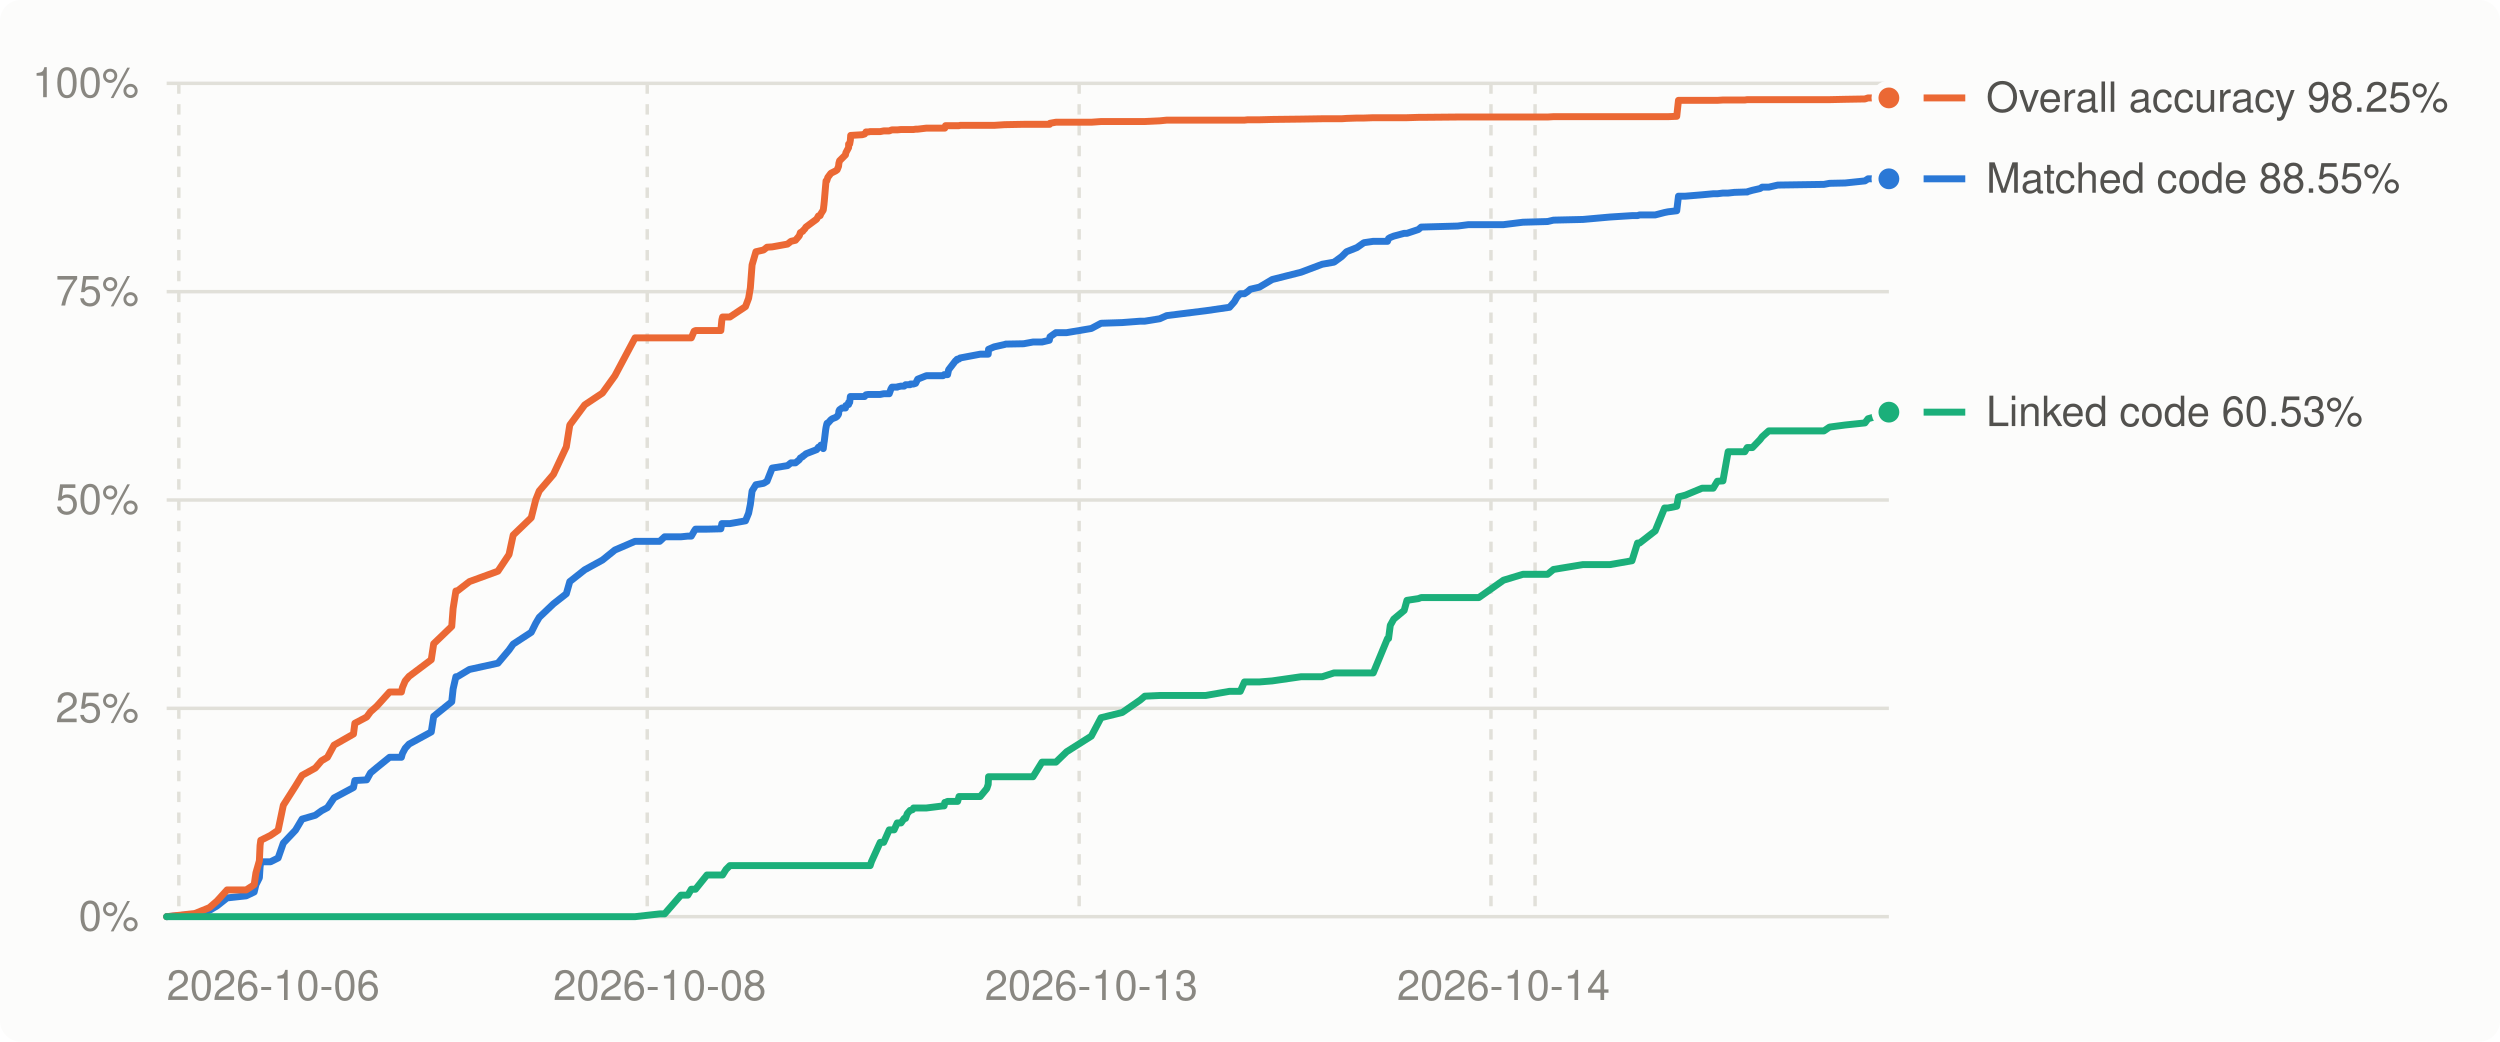
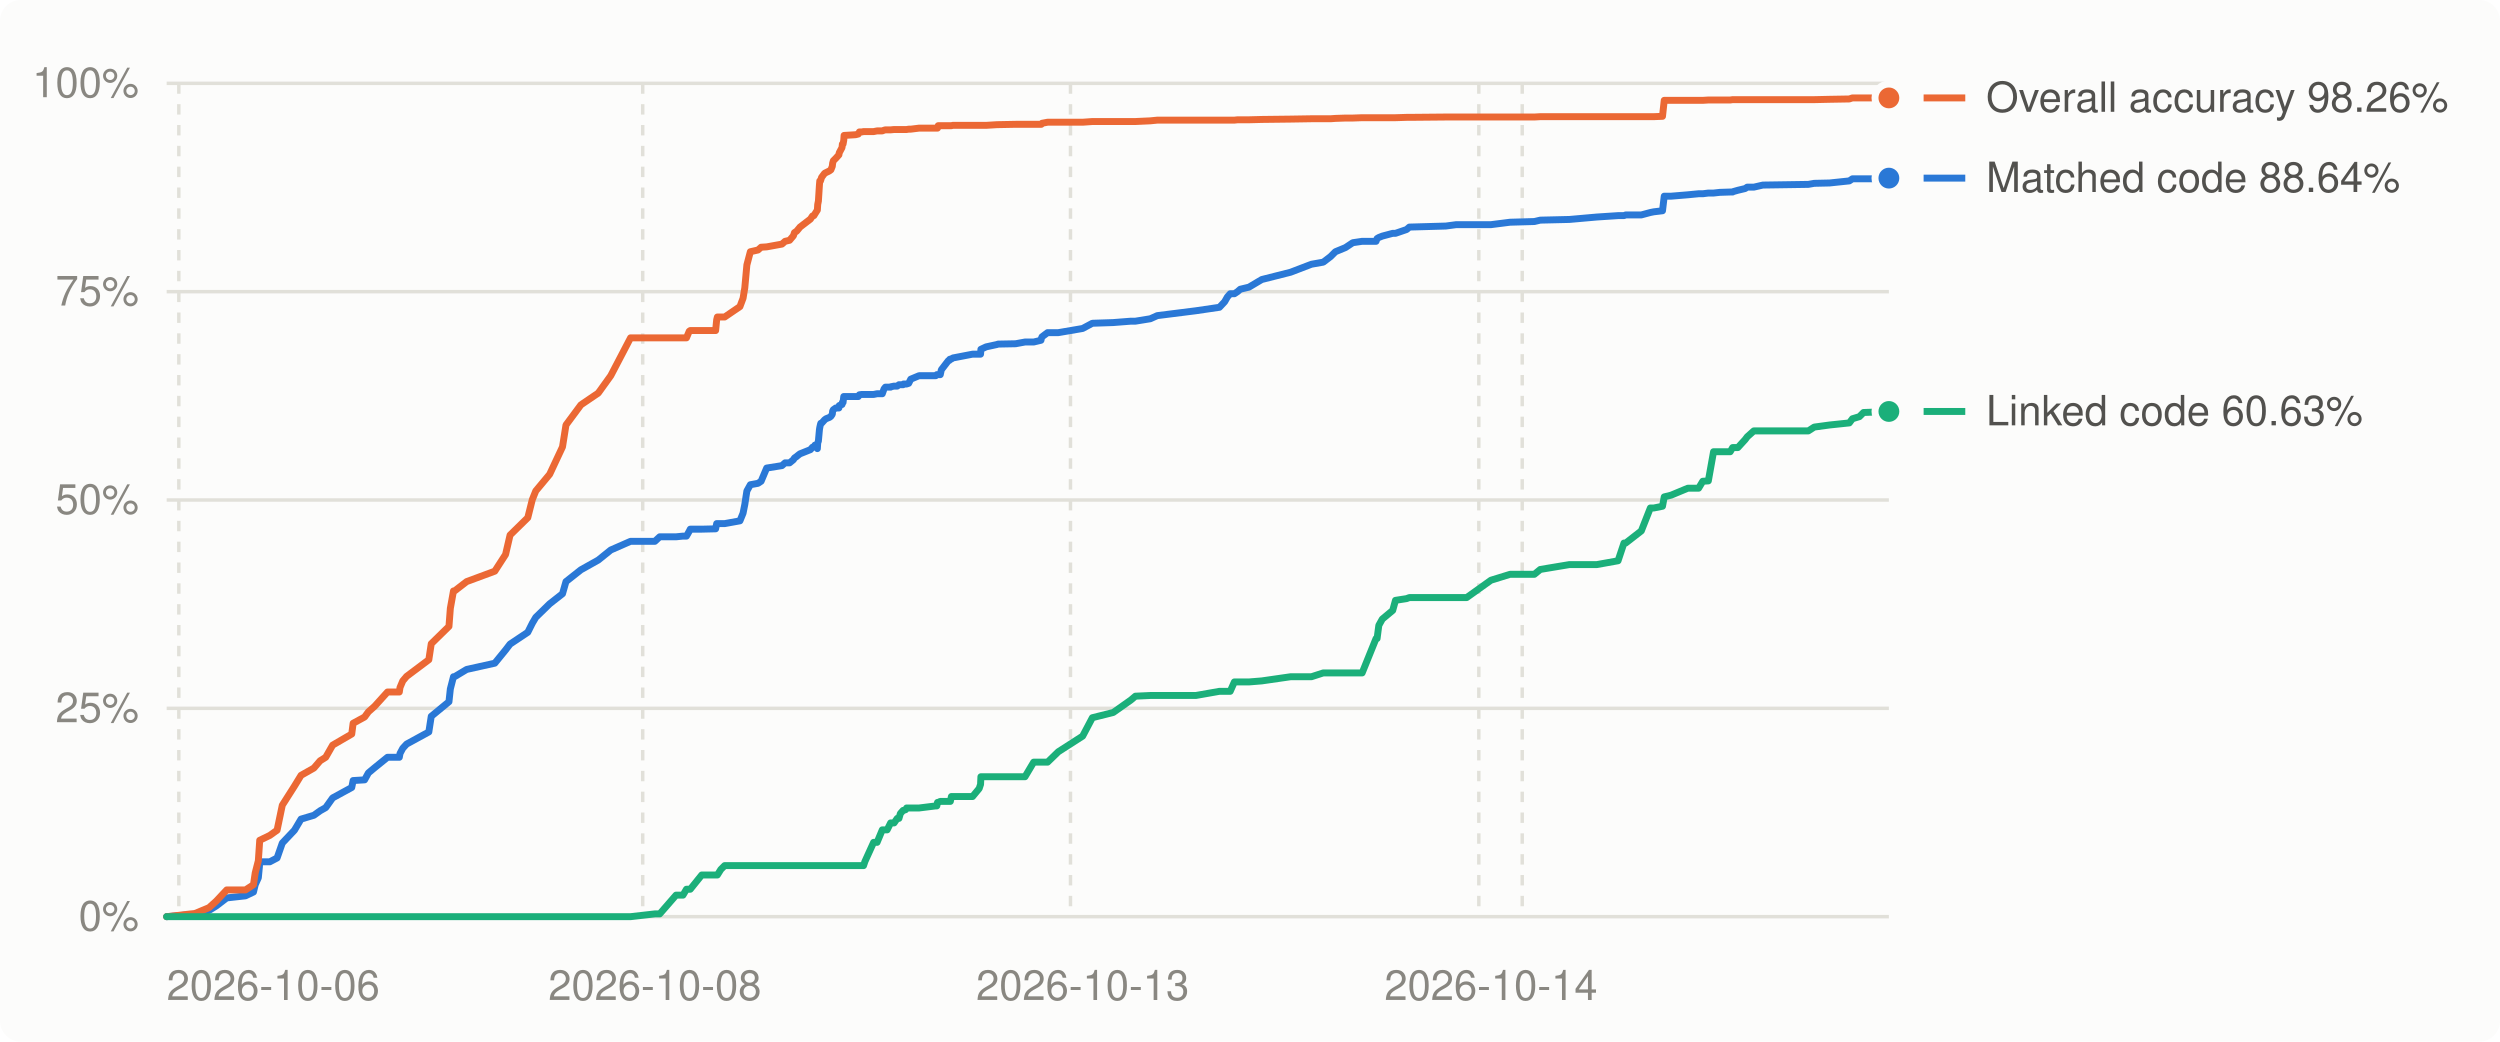
<svg xmlns="http://www.w3.org/2000/svg" viewBox="0 0 720 300" width="720" height="300" role="img" aria-label="Decompilation progress over time">
  <style>
.bg{fill:#fcfcfb}.grid{stroke:#e1e0d9}.muted{fill:#898781}.lbl{fill:#52514e}.ln0{stroke:#2a78d6}.dot0{fill:#2a78d6;stroke:#fcfcfb}.ln1{stroke:#eb6834}.dot1{fill:#eb6834;stroke:#fcfcfb}.ln2{stroke:#1baf7a}.dot2{fill:#1baf7a;stroke:#fcfcfb}
@media (prefers-color-scheme: dark){.bg{fill:#1a1a19}.grid{stroke:#2c2c2a}.muted{fill:#898781}.lbl{fill:#c3c2b7}.ln0{stroke:#3987e5}.dot0{fill:#3987e5;stroke:#1a1a19}.ln1{stroke:#d95926}.dot1{fill:#d95926;stroke:#1a1a19}.ln2{stroke:#199e70}.dot2{fill:#199e70;stroke:#1a1a19}}
text{font:12px -apple-system,BlinkMacSystemFont,'Segoe UI',Helvetica,Arial,sans-serif}
</style>
  <rect class="bg" width="720" height="300" rx="6" />
  <line x1="48" x2="544" y1="264.0" y2="264.0" class="grid" stroke-width="1" />
  <text x="40" y="268.0" class="muted" text-anchor="end">0%</text>
  <line x1="48" x2="544" y1="204.0" y2="204.0" class="grid" stroke-width="1" />
  <text x="40" y="208.0" class="muted" text-anchor="end">25%</text>
  <line x1="48" x2="544" y1="144.0" y2="144.0" class="grid" stroke-width="1" />
  <text x="40" y="148.0" class="muted" text-anchor="end">50%</text>
  <line x1="48" x2="544" y1="84.0" y2="84.0" class="grid" stroke-width="1" />
  <text x="40" y="88.0" class="muted" text-anchor="end">75%</text>
  <line x1="48" x2="544" y1="24.0" y2="24.0" class="grid" stroke-width="1" />
  <text x="40" y="28.0" class="muted" text-anchor="end">100%</text>
  <line x1="51.5" x2="51.5" y1="24" y2="264" class="grid" stroke-width="1" stroke-dasharray="3 3" />
-   <line x1="186.4" x2="186.4" y1="24" y2="264" class="grid" stroke-width="1" stroke-dasharray="3 3" />
-   <line x1="310.8" x2="310.8" y1="24" y2="264" class="grid" stroke-width="1" stroke-dasharray="3 3" />
-   <line x1="429.4" x2="429.4" y1="24" y2="264" class="grid" stroke-width="1" stroke-dasharray="3 3" />
-   <line x1="442.1" x2="442.1" y1="24" y2="264" class="grid" stroke-width="1" stroke-dasharray="3 3" />
+   <line x1="185.1" x2="185.1" y1="24" y2="264" class="grid" stroke-width="1" stroke-dasharray="3 3" />
+   <line x1="308.3" x2="308.3" y1="24" y2="264" class="grid" stroke-width="1" stroke-dasharray="3 3" />
+   <line x1="425.9" x2="425.9" y1="24" y2="264" class="grid" stroke-width="1" stroke-dasharray="3 3" />
+   <line x1="438.4" x2="438.4" y1="24" y2="264" class="grid" stroke-width="1" stroke-dasharray="3 3" />
  <text class="muted" x="48.0" y="288" text-anchor="start">2026-10-06</text>
-   <text class="muted" x="190.0" y="288" text-anchor="middle">2026-10-08</text>
-   <text class="muted" x="314.3" y="288" text-anchor="middle">2026-10-13</text>
-   <text class="muted" x="433.0" y="288" text-anchor="middle">2026-10-14</text>
-   <polyline points="48.0,264.0 55.1,263.4 56.1,263.3 60.3,262.2 62.5,260.9 65.4,258.6 70.9,258.0 73.2,256.9 73.7,254.8 74.7,252.8 74.9,249.7 75.1,248.2 77.9,248.2 80.1,247.1 81.6,242.8 85.1,239.1 87.0,235.9 90.8,234.8 92.6,233.5 94.3,232.6 96.2,229.8 101.8,226.8 102.2,224.8 105.6,224.6 106.7,222.6 108.5,221.1 112.2,218.1 115.6,218.1 115.9,217.0 116.7,215.5 117.8,214.3 124.2,210.8 124.9,206.3 130.1,202.1 130.5,198.4 131.3,194.9 131.7,194.9 135.2,192.8 143.4,191.0 146.6,187.2 147.8,185.5 153.0,182.1 154.3,179.5 155.3,177.8 159.4,173.9 163.1,171.0 164.1,167.5 168.4,164.1 173.5,161.3 177.1,158.4 182.9,155.9 190.0,155.9 191.4,154.6 196.1,154.6 198.1,154.4 199.1,154.4 199.9,153.0 200.3,152.4 203.6,152.4 207.6,152.3 207.9,150.8 208.1,150.8 209.1,150.8 210.2,150.8 214.7,150.0 215.6,147.8 216.1,145.3 216.6,141.4 217.7,139.6 219.9,139.2 220.9,138.6 222.4,134.8 226.8,134.1 227.8,133.3 229.1,133.3 230.2,132.4 230.5,131.9 231.2,131.5 231.2,131.4 231.8,131.0 232.1,130.7 235.2,129.5 235.7,128.8 236.2,128.7 236.4,128.2 237.1,129.2 237.3,127.6 237.4,127.0 237.8,123.7 237.9,123.1 238.1,122.2 238.2,121.9 238.4,121.9 239.3,120.9 239.7,120.6 240.7,120.2 241.1,119.9 241.5,119.3 241.6,118.4 241.8,118.0 242.5,117.5 243.5,117.5 243.6,116.8 244.4,116.5 244.4,115.9 244.7,115.9 244.9,114.2 245.0,114.2 246.6,114.2 248.3,114.2 249.0,114.2 249.4,113.7 249.4,113.7 250.1,113.6 250.6,113.6 251.0,113.6 253.5,113.6 254.5,113.4 256.1,113.4 256.6,112.0 256.9,111.5 257.5,111.5 258.4,111.5 258.5,111.4 259.5,111.2 260.4,111.2 260.8,110.8 261.3,110.8 262.1,110.8 262.2,110.6 262.8,110.6 263.0,110.6 263.1,110.6 263.7,110.4 264.3,109.2 266.8,108.2 271.6,108.2 271.9,107.9 272.1,107.9 272.3,107.9 272.5,107.9 272.9,107.9 273.2,106.5 275.2,103.9 275.5,103.8 275.6,103.5 275.8,103.4 276.2,103.4 276.5,103.1 282.3,102.0 284.2,102.0 284.6,102.0 284.7,100.6 286.3,99.9 289.4,99.2 289.6,99.1 294.8,99.0 297.5,98.5 300.1,98.5 302.2,98.0 302.3,97.5 302.4,97.0 304.1,95.8 307.2,95.8 314.3,94.6 317.1,93.1 323.2,92.9 328.4,92.5 329.7,92.5 334.0,91.8 336.0,90.9 347.2,89.5 354.1,88.5 355.5,86.9 356.3,85.5 357.2,84.6 358.4,84.6 359.3,84.0 360.1,83.3 362.7,82.7 366.4,80.5 374.7,78.4 380.8,76.1 384.2,75.5 386.4,73.9 387.8,72.5 390.8,71.3 392.8,69.9 395.5,69.5 399.6,69.5 399.9,68.7 400.4,68.4 401.4,68.0 404.4,67.2 405.2,67.2 408.5,66.1 409.3,65.4 419.8,65.1 422.9,64.7 425.9,64.7 433.0,64.7 438.6,64.0 445.7,63.8 447.4,63.4 455.9,63.2 463.7,62.5 470.0,62.1 471.6,62.1 472.2,61.9 476.7,61.9 479.4,61.2 480.4,61.0 482.9,60.7 483.4,56.5 485.4,56.5 490.2,56.1 493.4,55.8 494.6,55.8 496.2,55.6 497.7,55.6 499.5,55.4 502.5,55.3 503.2,55.3 503.3,55.2 504.7,54.8 506.9,54.3 507.5,53.9 509.4,53.9 512.0,53.3 525.3,53.1 526.9,52.8 531.4,52.7 537.1,52.1 538.0,51.5 540.1,51.5 541.3,51.5 544.0,51.5" fill="none" class="ln0" stroke-width="2" stroke-linejoin="round" stroke-linecap="round" />
-   <polyline points="48.0,264.0 55.1,263.2 56.1,263.1 60.3,261.4 62.5,259.5 65.4,256.3 70.9,256.3 73.2,254.8 73.7,251.4 74.7,247.9 74.9,243.5 75.1,242.0 77.9,240.6 80.1,239.1 81.6,231.9 85.1,226.4 87.0,223.3 90.8,221.2 92.6,219.1 94.3,218.1 96.2,214.6 101.8,211.4 102.2,208.3 105.6,206.5 106.7,205.0 108.5,203.4 112.2,199.3 115.6,199.3 115.9,198.0 116.7,196.1 117.8,194.8 124.2,190.0 124.9,185.4 130.1,180.4 130.5,175.2 131.3,170.2 131.7,170.2 135.2,167.5 143.4,164.5 146.6,159.7 147.8,154.1 153.0,149.1 154.3,143.9 155.3,141.4 159.4,136.6 163.1,128.7 164.1,122.4 168.4,116.6 173.5,113.2 177.1,108.2 182.9,97.3 190.0,97.3 191.4,97.3 196.1,97.3 198.1,97.3 199.1,97.3 199.9,95.4 200.3,95.2 203.6,95.2 207.6,95.2 207.9,92.1 208.1,91.3 209.1,91.3 210.2,91.3 214.7,88.3 215.6,85.9 216.1,82.9 216.6,76.3 217.7,72.5 219.9,72.0 220.9,71.2 222.4,71.1 226.8,70.3 227.8,69.5 229.1,69.2 230.2,67.9 230.5,67.0 231.2,66.6 231.2,66.5 231.8,65.9 232.1,65.4 235.2,63.1 235.7,62.2 236.2,62.1 236.4,61.6 237.1,60.5 237.3,58.9 237.4,57.9 237.8,53.2 237.9,52.1 238.1,52.1 238.2,51.8 238.4,51.1 239.3,49.9 239.7,49.7 240.7,49.2 241.1,48.9 241.5,47.9 241.6,47.0 241.8,46.3 242.5,45.6 243.5,44.6 243.6,44.0 244.4,42.5 244.4,41.5 244.7,41.5 244.9,40.4 245.0,39.0 246.6,38.9 248.3,38.8 249.0,38.6 249.4,38.1 249.4,38.0 250.1,38.0 250.6,37.9 251.0,37.9 253.5,37.9 254.5,37.7 256.1,37.7 256.6,37.5 256.9,37.4 257.5,37.4 258.4,37.4 258.5,37.4 259.5,37.3 260.4,37.3 260.8,37.3 261.3,37.3 262.1,37.3 262.2,37.3 262.8,37.3 263.0,37.3 263.1,37.3 263.7,37.2 264.3,37.2 266.8,36.9 271.6,36.9 271.9,36.9 272.1,36.9 272.3,36.2 272.5,36.2 272.9,36.2 273.2,36.2 275.2,36.2 275.5,36.2 275.6,36.2 275.8,36.2 276.2,36.2 276.5,36.1 282.3,36.1 284.2,36.1 284.6,36.1 284.7,36.1 286.3,36.1 289.4,35.9 289.6,35.9 294.8,35.8 297.5,35.8 300.1,35.8 302.2,35.8 302.3,35.8 302.4,35.5 304.1,35.2 307.2,35.2 314.3,35.2 317.1,35.0 323.2,35.0 328.4,35.0 329.7,35.0 334.0,34.8 336.0,34.6 347.2,34.6 354.1,34.6 355.5,34.6 356.3,34.6 357.2,34.6 358.4,34.6 359.3,34.5 360.1,34.5 362.7,34.5 366.4,34.4 374.7,34.3 380.8,34.2 384.2,34.2 386.4,34.2 387.8,34.1 390.8,34.0 392.8,34.0 395.5,33.9 399.6,33.9 399.9,33.9 400.4,33.9 401.4,33.9 404.4,33.9 405.2,33.9 408.5,33.8 409.3,33.8 419.8,33.7 422.9,33.7 425.9,33.7 433.0,33.7 438.6,33.7 445.7,33.7 447.4,33.6 455.9,33.6 463.7,33.6 470.0,33.6 471.6,33.6 472.2,33.6 476.7,33.6 479.4,33.6 480.4,33.6 482.9,33.5 483.4,28.9 485.4,28.9 490.2,28.9 493.4,28.9 494.6,28.9 496.2,28.8 497.7,28.8 499.5,28.8 502.5,28.8 503.2,28.7 503.3,28.7 504.7,28.7 506.9,28.7 507.5,28.7 509.4,28.7 512.0,28.7 525.3,28.7 526.9,28.7 531.4,28.6 537.1,28.5 538.0,28.2 540.1,28.2 541.3,28.2 544.0,28.2" fill="none" class="ln1" stroke-width="2" stroke-linejoin="round" stroke-linecap="round" />
-   <polyline points="48.0,264.0 55.1,264.0 56.1,264.0 60.3,264.0 62.5,264.0 65.4,264.0 70.9,264.0 73.2,264.0 73.7,264.0 74.7,264.0 74.9,264.0 75.1,264.0 77.9,264.0 80.1,264.0 81.6,264.0 85.1,264.0 87.0,264.0 90.8,264.0 92.6,264.0 94.3,264.0 96.2,264.0 101.8,264.0 102.2,264.0 105.6,264.0 106.7,264.0 108.5,264.0 112.2,264.0 115.6,264.0 115.9,264.0 116.7,264.0 117.8,264.0 124.2,264.0 124.9,264.0 130.1,264.0 130.5,264.0 131.3,264.0 131.7,264.0 135.2,264.0 143.4,264.0 146.6,264.0 147.8,264.0 153.0,264.0 154.3,264.0 155.3,264.0 159.4,264.0 163.1,264.0 164.1,264.0 168.4,264.0 173.5,264.0 177.1,264.0 182.9,264.0 190.0,263.2 191.4,263.2 196.1,257.8 198.1,257.8 199.1,256.1 199.9,256.1 200.3,256.1 203.6,252.0 207.6,252.0 207.9,252.0 208.1,252.0 209.1,250.4 210.2,249.3 214.7,249.3 215.6,249.3 216.1,249.3 216.6,249.3 217.7,249.3 219.9,249.3 220.9,249.3 222.4,249.3 226.8,249.3 227.8,249.3 229.1,249.3 230.2,249.3 230.5,249.3 231.2,249.3 231.2,249.3 231.8,249.3 232.1,249.3 235.2,249.3 235.7,249.3 236.2,249.3 236.4,249.3 237.1,249.3 237.3,249.3 237.4,249.3 237.8,249.3 237.9,249.3 238.1,249.3 238.2,249.3 238.4,249.3 239.3,249.3 239.7,249.3 240.7,249.3 241.1,249.3 241.5,249.3 241.6,249.3 241.8,249.3 242.5,249.3 243.5,249.3 243.6,249.3 244.4,249.3 244.4,249.3 244.7,249.3 244.9,249.3 245.0,249.3 246.6,249.3 248.3,249.3 249.0,249.3 249.4,249.3 249.4,249.3 250.1,249.3 250.6,249.3 251.0,248.1 253.5,242.6 254.5,242.6 256.1,239.0 256.6,239.0 256.9,239.0 257.5,239.0 258.4,237.0 258.5,237.0 259.5,237.0 260.4,235.7 260.8,235.7 261.3,234.3 262.1,233.4 262.2,233.4 262.8,233.2 263.0,232.9 263.1,232.7 263.7,232.7 264.3,232.7 266.8,232.7 271.6,232.1 271.9,232.1 272.1,231.1 272.3,231.1 272.5,231.0 272.9,230.8 273.2,230.8 275.2,230.8 275.5,230.8 275.6,230.8 275.8,230.8 276.2,229.4 276.5,229.4 282.3,229.4 284.2,227.1 284.6,225.9 284.7,223.7 286.3,223.7 289.4,223.7 289.6,223.7 294.8,223.7 297.5,223.7 300.1,219.5 302.2,219.5 302.3,219.5 302.4,219.5 304.1,219.5 307.2,216.5 314.3,212.0 317.1,206.7 323.2,205.2 328.4,201.6 329.7,200.5 334.0,200.3 336.0,200.3 347.2,200.3 354.1,199.1 355.5,199.1 356.3,199.1 357.2,199.1 358.4,196.4 359.3,196.4 360.1,196.4 362.7,196.4 366.4,196.1 374.7,194.9 380.8,194.9 384.2,193.8 386.4,193.8 387.8,193.8 390.8,193.8 392.8,193.8 395.5,193.8 399.6,183.9 399.9,183.9 400.4,180.1 401.4,178.3 404.4,175.8 405.2,172.9 408.5,172.4 409.3,172.1 419.8,172.1 422.9,172.1 425.9,172.1 433.0,167.1 438.6,165.4 445.7,165.4 447.4,164.0 455.9,162.6 463.7,162.6 470.0,161.5 471.6,156.4 472.2,156.4 476.7,152.9 479.4,146.3 480.4,146.3 482.9,145.8 483.4,143.1 485.4,142.6 490.2,140.6 493.4,140.6 494.6,138.6 496.2,138.5 497.7,130.1 499.5,130.1 502.5,130.1 503.2,128.9 503.3,128.9 504.7,128.9 506.9,126.6 507.5,125.8 509.4,124.1 512.0,124.1 525.3,124.1 526.9,123.0 531.4,122.4 537.1,121.8 538.0,120.6 540.1,120.0 541.3,118.8 544.0,118.7" fill="none" class="ln2" stroke-width="2" stroke-linejoin="round" stroke-linecap="round" />
-   <circle cx="544.0" cy="51.5" r="4" class="dot0" stroke-width="2" />
+   <text class="muted" x="188.6" y="288" text-anchor="middle">2026-10-08</text>
+   <text class="muted" x="311.8" y="288" text-anchor="middle">2026-10-13</text>
+   <text class="muted" x="429.4" y="288" text-anchor="middle">2026-10-14</text>
+   <polyline points="48.0,264.0 55.0,263.4 56.1,263.3 60.2,262.2 62.3,260.9 65.3,258.6 70.7,258.0 73.0,256.9 73.5,254.8 74.4,252.8 74.7,249.7 74.8,248.2 77.7,248.2 79.8,247.1 81.3,242.8 84.8,239.1 86.7,235.9 90.4,234.8 92.2,233.5 93.8,232.6 95.8,229.8 101.3,226.8 101.7,224.8 105.0,224.6 106.1,222.6 107.9,221.1 111.6,218.1 115.0,218.1 115.2,217.0 116.0,215.5 117.1,214.3 123.5,210.8 124.2,206.3 129.3,202.1 129.7,198.4 130.6,194.9 130.9,194.9 134.4,192.8 142.5,191.0 145.6,187.2 146.9,185.5 152.0,182.1 153.3,179.5 154.3,177.8 158.3,173.9 162.0,171.0 163.0,167.5 167.3,164.1 172.3,161.3 175.9,158.4 181.6,155.9 188.6,155.9 190.0,154.6 194.7,154.6 196.7,154.4 197.7,154.4 198.5,153.0 198.8,152.4 202.1,152.4 206.1,152.3 206.4,150.8 206.6,150.8 207.6,150.8 208.7,150.8 213.1,150.0 214.0,147.8 214.5,145.3 215.1,141.4 216.1,139.6 218.3,139.2 219.2,138.6 220.8,134.8 225.2,134.1 226.1,133.3 227.4,133.3 228.5,132.4 228.8,131.9 229.4,131.5 229.5,131.4 230.0,131.0 230.4,130.7 233.4,129.5 234.0,128.8 234.4,128.7 234.7,128.2 235.4,129.2 235.5,127.6 235.7,127.0 236.0,123.7 236.1,123.1 236.3,122.2 236.4,121.9 236.6,121.9 237.5,120.9 237.9,120.6 238.9,120.2 239.3,119.9 239.7,119.3 239.8,118.4 240.0,118.0 240.7,117.5 241.6,117.5 241.7,116.8 242.5,116.5 242.6,115.9 242.8,115.9 243.0,114.2 243.1,114.2 244.8,114.2 246.4,114.2 247.2,114.2 247.5,113.7 247.5,113.7 248.2,113.6 248.7,113.6 249.1,113.6 251.6,113.6 252.6,113.4 254.1,113.4 254.6,112.0 255.0,111.5 255.5,111.5 256.5,111.5 256.5,111.4 257.5,111.2 258.4,111.2 258.9,110.8 259.3,110.8 260.1,110.8 260.2,110.6 260.8,110.6 261.0,110.6 261.1,110.6 261.7,110.4 262.3,109.2 264.7,108.2 269.5,108.2 269.8,107.9 270.0,107.9 270.2,107.9 270.4,107.9 270.8,107.9 271.1,106.5 273.1,103.9 273.4,103.8 273.5,103.5 273.7,103.4 274.0,103.4 274.4,103.1 280.1,102.0 282.0,102.0 282.4,102.0 282.5,100.6 284.0,99.9 287.2,99.2 287.4,99.1 292.5,99.0 295.2,98.5 297.7,98.5 299.8,98.0 299.9,97.5 300.1,97.0 301.7,95.8 304.8,95.8 311.8,94.6 314.6,93.1 320.6,92.9 325.7,92.5 327.0,92.5 331.3,91.8 333.3,90.9 344.4,89.5 351.2,88.5 352.7,86.9 353.5,85.5 354.3,84.6 355.5,84.6 356.4,84.0 357.2,83.3 359.7,82.7 363.4,80.5 371.7,78.4 377.7,76.1 381.1,75.5 383.2,73.9 384.6,72.5 387.5,71.3 389.6,69.9 392.3,69.5 396.3,69.5 396.6,68.7 397.1,68.4 398.1,68.0 401.1,67.2 401.9,67.2 405.1,66.1 405.9,65.4 416.4,65.1 419.4,64.7 422.4,64.7 429.4,64.7 434.9,64.0 441.9,63.8 443.6,63.4 452.0,63.2 459.9,62.5 466.0,62.1 467.7,62.1 468.2,61.9 472.7,61.9 475.3,61.2 476.3,61.0 478.8,60.7 479.3,56.5 481.3,56.5 486.1,56.1 489.2,55.8 490.4,55.8 492.0,55.6 493.5,55.6 495.3,55.4 498.3,55.3 499.0,55.3 499.1,55.2 500.5,54.8 502.6,54.3 503.2,53.9 505.1,53.9 507.7,53.3 520.8,53.1 522.5,52.8 526.9,52.7 532.6,52.1 533.5,51.5 535.5,51.5 536.7,51.5 539.4,51.5 544.0,51.3" fill="none" class="ln0" stroke-width="2" stroke-linejoin="round" stroke-linecap="round" />
+   <polyline points="48.0,264.0 55.0,263.2 56.1,263.1 60.2,261.4 62.3,259.5 65.3,256.3 70.7,256.3 73.0,254.8 73.5,251.4 74.4,247.9 74.7,243.5 74.8,242.0 77.7,240.6 79.8,239.1 81.3,231.9 84.8,226.4 86.7,223.3 90.4,221.2 92.2,219.1 93.8,218.1 95.8,214.6 101.3,211.4 101.7,208.3 105.0,206.5 106.1,205.0 107.9,203.4 111.6,199.3 115.0,199.3 115.2,198.0 116.0,196.1 117.1,194.8 123.5,190.0 124.2,185.4 129.3,180.4 129.7,175.2 130.6,170.2 130.9,170.2 134.4,167.5 142.5,164.5 145.6,159.7 146.9,154.1 152.0,149.1 153.3,143.9 154.3,141.4 158.3,136.6 162.0,128.7 163.0,122.4 167.3,116.6 172.3,113.2 175.9,108.2 181.6,97.3 188.6,97.3 190.0,97.3 194.7,97.3 196.7,97.3 197.7,97.3 198.5,95.4 198.8,95.2 202.1,95.2 206.1,95.2 206.4,92.1 206.6,91.3 207.6,91.3 208.7,91.3 213.1,88.3 214.0,85.9 214.5,82.9 215.1,76.3 216.1,72.5 218.3,72.0 219.2,71.2 220.8,71.1 225.2,70.3 226.1,69.5 227.4,69.2 228.5,67.9 228.8,67.0 229.4,66.6 229.5,66.5 230.0,65.9 230.4,65.4 233.4,63.1 234.0,62.2 234.4,62.1 234.7,61.6 235.4,60.5 235.5,58.9 235.7,57.9 236.0,53.2 236.1,52.1 236.3,52.1 236.4,51.8 236.6,51.1 237.5,49.9 237.9,49.7 238.9,49.2 239.3,48.9 239.7,47.9 239.8,47.0 240.0,46.3 240.7,45.6 241.6,44.6 241.7,44.0 242.5,42.5 242.6,41.5 242.8,41.5 243.0,40.4 243.1,39.0 244.8,38.9 246.4,38.8 247.2,38.6 247.5,38.1 247.5,38.0 248.2,38.0 248.7,37.9 249.1,37.9 251.6,37.9 252.6,37.7 254.1,37.7 254.6,37.5 255.0,37.4 255.5,37.4 256.5,37.4 256.5,37.4 257.5,37.3 258.4,37.3 258.9,37.3 259.3,37.3 260.1,37.3 260.2,37.3 260.8,37.3 261.0,37.3 261.1,37.3 261.7,37.2 262.3,37.2 264.7,36.9 269.5,36.9 269.8,36.9 270.0,36.9 270.2,36.2 270.4,36.2 270.8,36.2 271.1,36.2 273.1,36.2 273.4,36.2 273.5,36.2 273.7,36.2 274.0,36.2 274.4,36.1 280.1,36.1 282.0,36.1 282.4,36.1 282.5,36.1 284.0,36.1 287.2,35.9 287.4,35.9 292.5,35.8 295.2,35.8 297.7,35.8 299.8,35.8 299.9,35.8 300.1,35.5 301.7,35.2 304.8,35.2 311.8,35.2 314.6,35.0 320.6,35.0 325.7,35.0 327.0,35.0 331.3,34.8 333.3,34.6 344.4,34.6 351.2,34.6 352.7,34.6 353.5,34.6 354.3,34.6 355.5,34.6 356.4,34.5 357.2,34.5 359.7,34.5 363.4,34.4 371.7,34.3 377.7,34.2 381.1,34.2 383.2,34.2 384.6,34.1 387.5,34.0 389.6,34.0 392.3,33.9 396.3,33.9 396.6,33.9 397.1,33.9 398.1,33.9 401.1,33.9 401.9,33.9 405.1,33.8 405.9,33.8 416.4,33.7 419.4,33.7 422.4,33.7 429.4,33.7 434.9,33.7 441.9,33.7 443.6,33.6 452.0,33.6 459.9,33.6 466.0,33.6 467.7,33.6 468.2,33.6 472.7,33.6 475.3,33.6 476.3,33.6 478.8,33.5 479.3,28.9 481.3,28.9 486.1,28.9 489.2,28.9 490.4,28.9 492.0,28.8 493.5,28.8 495.3,28.8 498.3,28.8 499.0,28.7 499.1,28.7 500.5,28.7 502.6,28.7 503.2,28.7 505.1,28.7 507.7,28.7 520.8,28.7 522.5,28.7 526.9,28.6 532.6,28.5 533.5,28.2 535.5,28.2 536.7,28.2 539.4,28.2 544.0,28.2" fill="none" class="ln1" stroke-width="2" stroke-linejoin="round" stroke-linecap="round" />
+   <polyline points="48.0,264.0 55.0,264.0 56.1,264.0 60.2,264.0 62.3,264.0 65.3,264.0 70.7,264.0 73.0,264.0 73.5,264.0 74.4,264.0 74.7,264.0 74.8,264.0 77.7,264.0 79.8,264.0 81.3,264.0 84.8,264.0 86.7,264.0 90.4,264.0 92.2,264.0 93.8,264.0 95.8,264.0 101.3,264.0 101.7,264.0 105.0,264.0 106.1,264.0 107.9,264.0 111.6,264.0 115.0,264.0 115.2,264.0 116.0,264.0 117.1,264.0 123.5,264.0 124.2,264.0 129.3,264.0 129.7,264.0 130.6,264.0 130.9,264.0 134.4,264.0 142.5,264.0 145.6,264.0 146.9,264.0 152.0,264.0 153.3,264.0 154.3,264.0 158.3,264.0 162.0,264.0 163.0,264.0 167.3,264.0 172.3,264.0 175.9,264.0 181.6,264.0 188.6,263.2 190.0,263.2 194.7,257.8 196.7,257.8 197.7,256.1 198.5,256.1 198.8,256.1 202.1,252.0 206.1,252.0 206.4,252.0 206.6,252.0 207.6,250.4 208.7,249.3 213.1,249.3 214.0,249.3 214.5,249.3 215.1,249.3 216.1,249.3 218.3,249.3 219.2,249.3 220.8,249.3 225.2,249.3 226.1,249.3 227.4,249.3 228.5,249.3 228.8,249.3 229.4,249.3 229.5,249.3 230.0,249.3 230.4,249.3 233.4,249.3 234.0,249.3 234.4,249.3 234.7,249.3 235.4,249.3 235.5,249.3 235.7,249.3 236.0,249.3 236.1,249.3 236.3,249.3 236.4,249.3 236.6,249.3 237.5,249.3 237.9,249.3 238.9,249.3 239.3,249.3 239.7,249.3 239.8,249.3 240.0,249.3 240.7,249.3 241.6,249.3 241.7,249.3 242.5,249.3 242.6,249.3 242.8,249.3 243.0,249.3 243.1,249.3 244.8,249.3 246.4,249.3 247.2,249.3 247.5,249.3 247.5,249.3 248.2,249.3 248.7,249.3 249.1,248.1 251.6,242.6 252.6,242.6 254.1,239.0 254.6,239.0 255.0,239.0 255.5,239.0 256.5,237.0 256.5,237.0 257.5,237.0 258.4,235.7 258.9,235.7 259.3,234.3 260.1,233.4 260.2,233.4 260.8,233.2 261.0,232.9 261.1,232.7 261.7,232.7 262.3,232.7 264.7,232.7 269.5,232.1 269.8,232.1 270.0,231.1 270.2,231.1 270.4,231.0 270.8,230.8 271.1,230.8 273.1,230.8 273.4,230.8 273.5,230.8 273.7,230.8 274.0,229.4 274.4,229.4 280.1,229.4 282.0,227.1 282.4,225.9 282.5,223.7 284.0,223.7 287.2,223.7 287.4,223.7 292.5,223.7 295.2,223.7 297.7,219.5 299.8,219.5 299.9,219.5 300.1,219.5 301.7,219.5 304.8,216.5 311.8,212.0 314.6,206.7 320.6,205.2 325.7,201.6 327.0,200.5 331.3,200.3 333.3,200.3 344.4,200.3 351.2,199.1 352.7,199.1 353.5,199.1 354.3,199.1 355.5,196.4 356.4,196.4 357.2,196.4 359.7,196.4 363.4,196.1 371.7,194.9 377.7,194.9 381.1,193.8 383.2,193.8 384.6,193.8 387.5,193.8 389.6,193.8 392.3,193.8 396.3,183.9 396.6,183.9 397.1,180.1 398.1,178.3 401.1,175.8 401.9,172.9 405.1,172.4 405.9,172.1 416.4,172.1 419.4,172.1 422.4,172.1 429.4,167.1 434.9,165.4 441.9,165.4 443.6,164.0 452.0,162.6 459.9,162.6 466.0,161.5 467.7,156.4 468.2,156.4 472.7,152.9 475.3,146.3 476.3,146.3 478.8,145.8 479.3,143.1 481.3,142.6 486.1,140.6 489.2,140.6 490.4,138.6 492.0,138.5 493.5,130.1 495.3,130.1 498.3,130.1 499.0,128.9 499.1,128.9 500.5,128.9 502.6,126.6 503.2,125.8 505.1,124.1 507.7,124.1 520.8,124.1 522.5,123.0 526.9,122.4 532.6,121.8 533.5,120.6 535.5,120.0 536.7,118.8 539.4,118.7 544.0,118.5" fill="none" class="ln2" stroke-width="2" stroke-linejoin="round" stroke-linecap="round" />
+   <circle cx="544.0" cy="51.3" r="4" class="dot0" stroke-width="2" />
  <circle cx="544.0" cy="28.2" r="4" class="dot1" stroke-width="2" />
-   <circle cx="544.0" cy="118.7" r="4" class="dot2" stroke-width="2" />
-   <line x1="554" x2="566" y1="118.7" y2="118.7" class="ln2" stroke-width="2" />
-   <text class="lbl" x="572" y="122.7">Linked code 60.53%</text>
-   <line x1="554" x2="566" y1="51.5" y2="51.5" class="ln0" stroke-width="2" />
-   <text class="lbl" x="572" y="55.5">Matched code 88.55%</text>
+   <circle cx="544.0" cy="118.5" r="4" class="dot2" stroke-width="2" />
+   <line x1="554" x2="566" y1="118.5" y2="118.5" class="ln2" stroke-width="2" />
+   <text class="lbl" x="572" y="122.5">Linked code 60.63%</text>
+   <line x1="554" x2="566" y1="51.3" y2="51.3" class="ln0" stroke-width="2" />
+   <text class="lbl" x="572" y="55.3">Matched code 88.64%</text>
  <line x1="554" x2="566" y1="28.2" y2="28.2" class="ln1" stroke-width="2" />
-   <text class="lbl" x="572" y="32.2">Overall accuracy 98.25%</text>
+   <text class="lbl" x="572" y="32.2">Overall accuracy 98.26%</text>
</svg>
